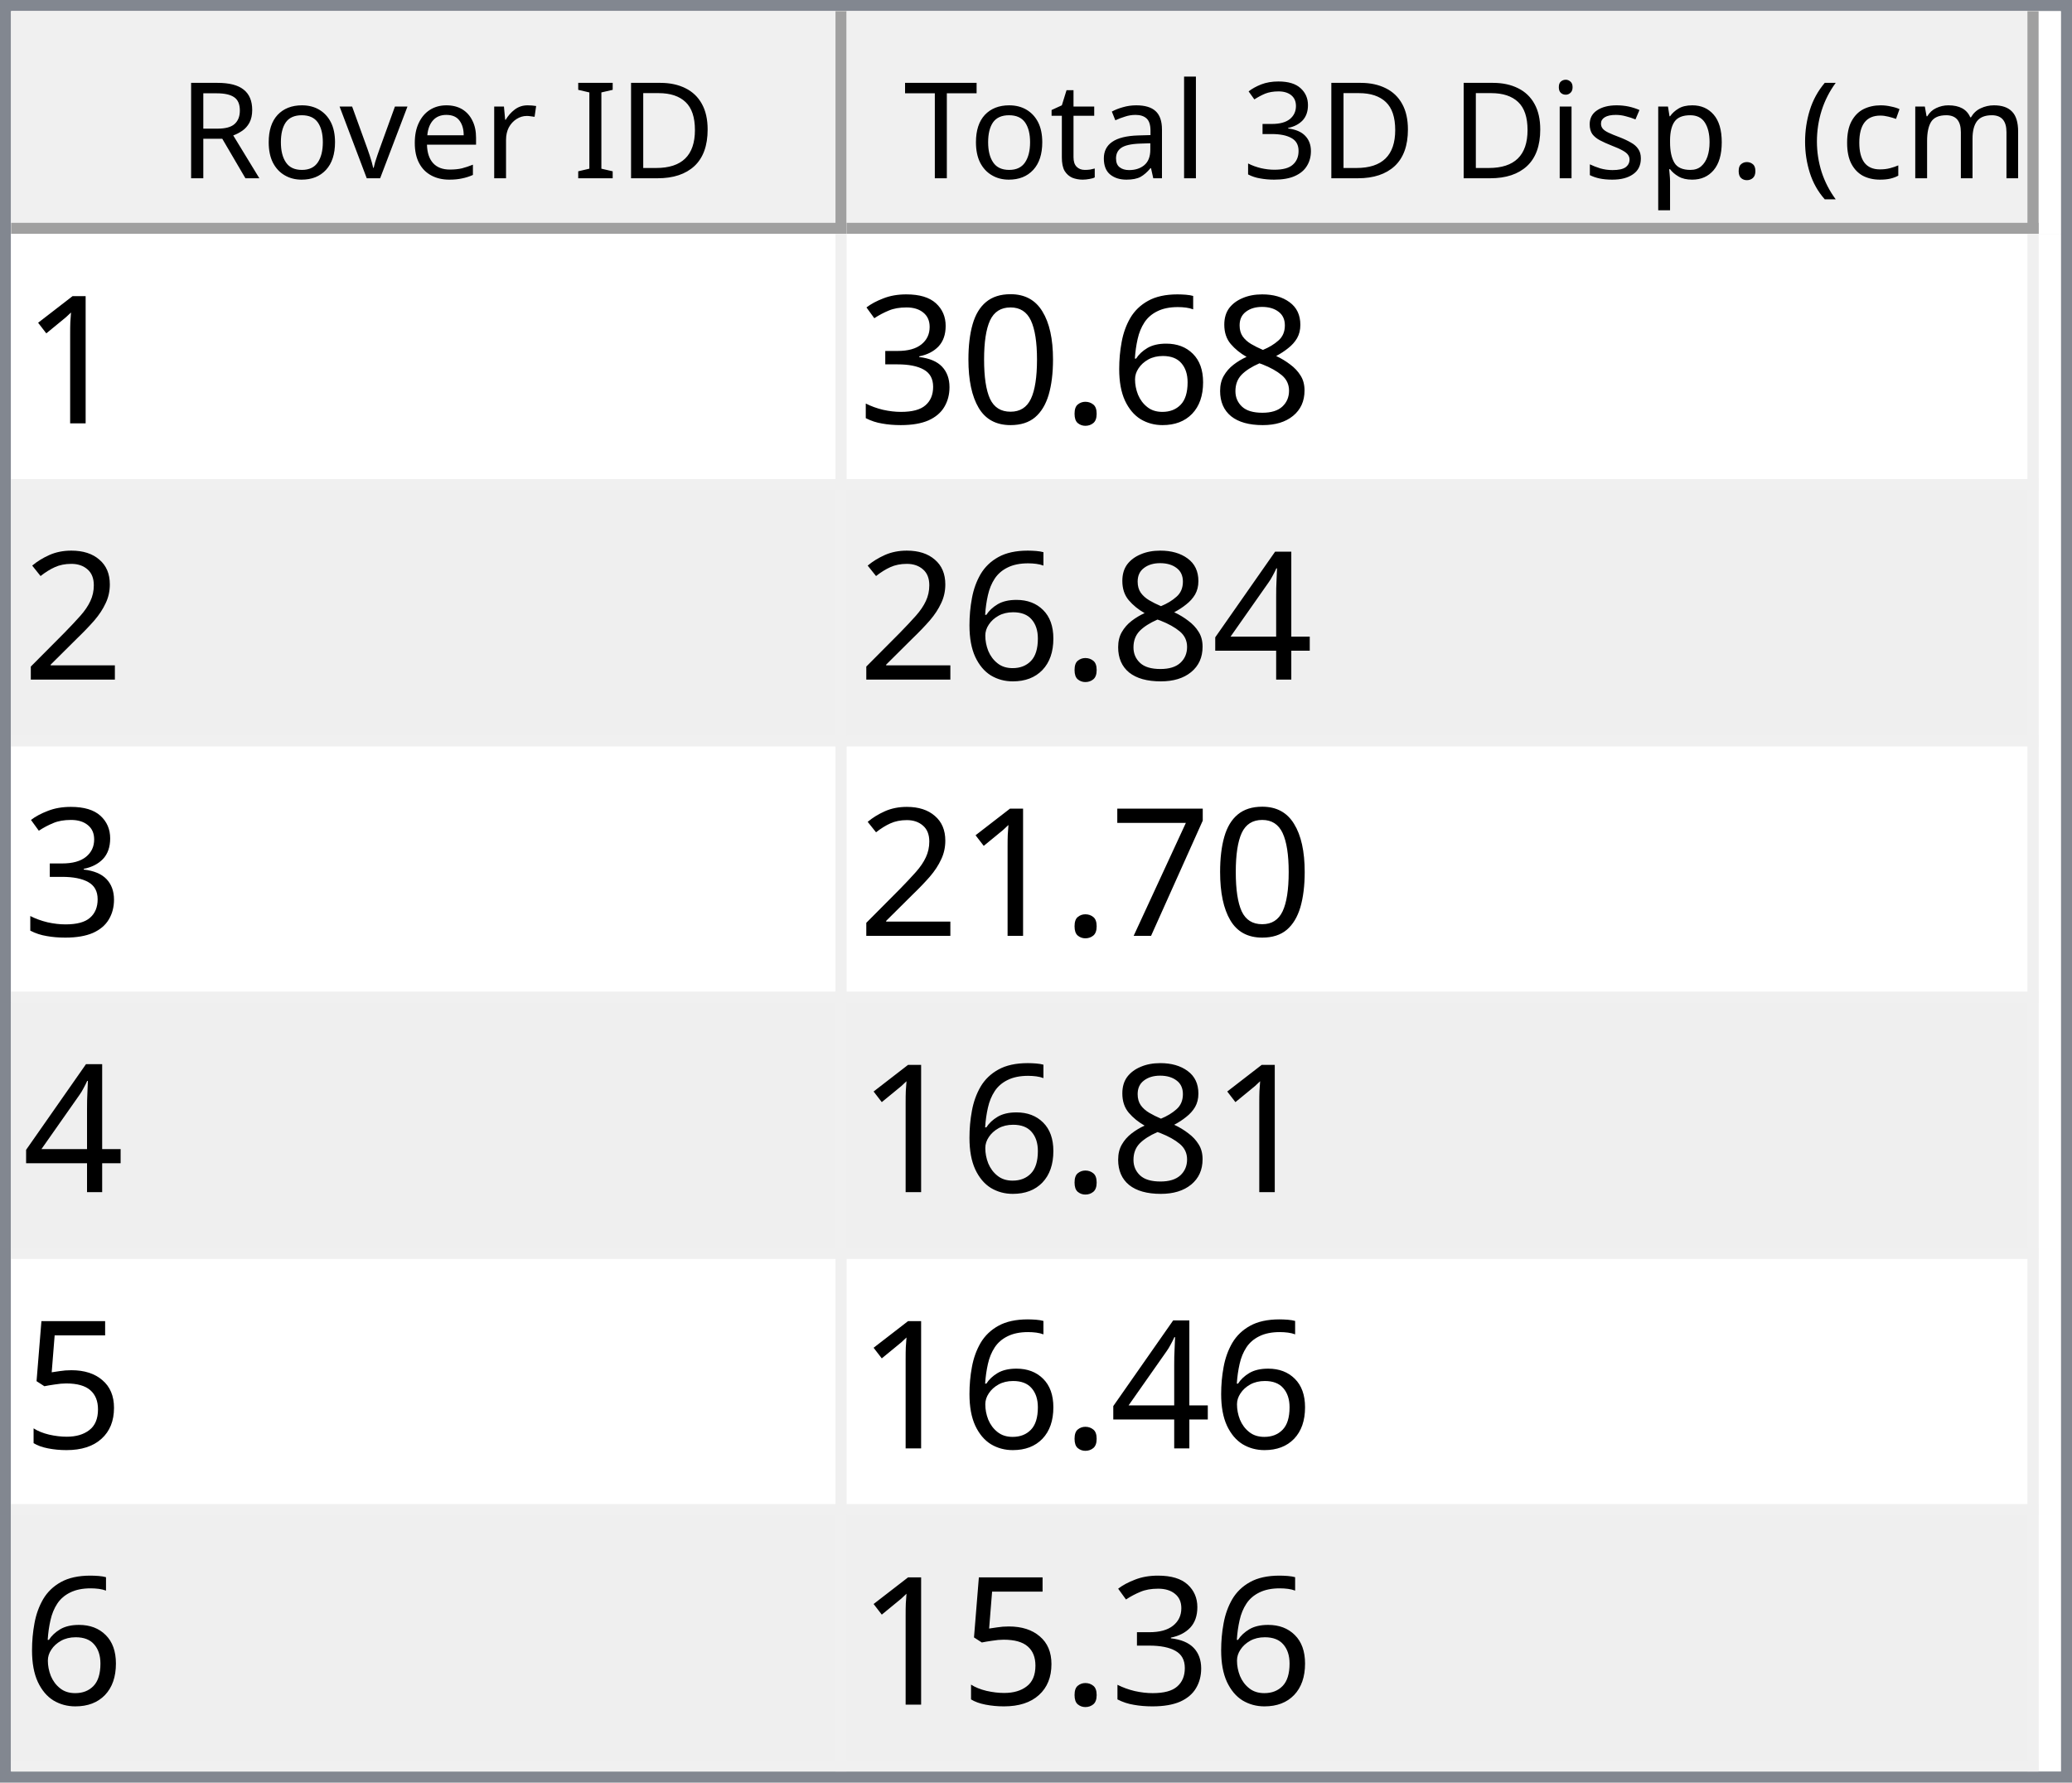
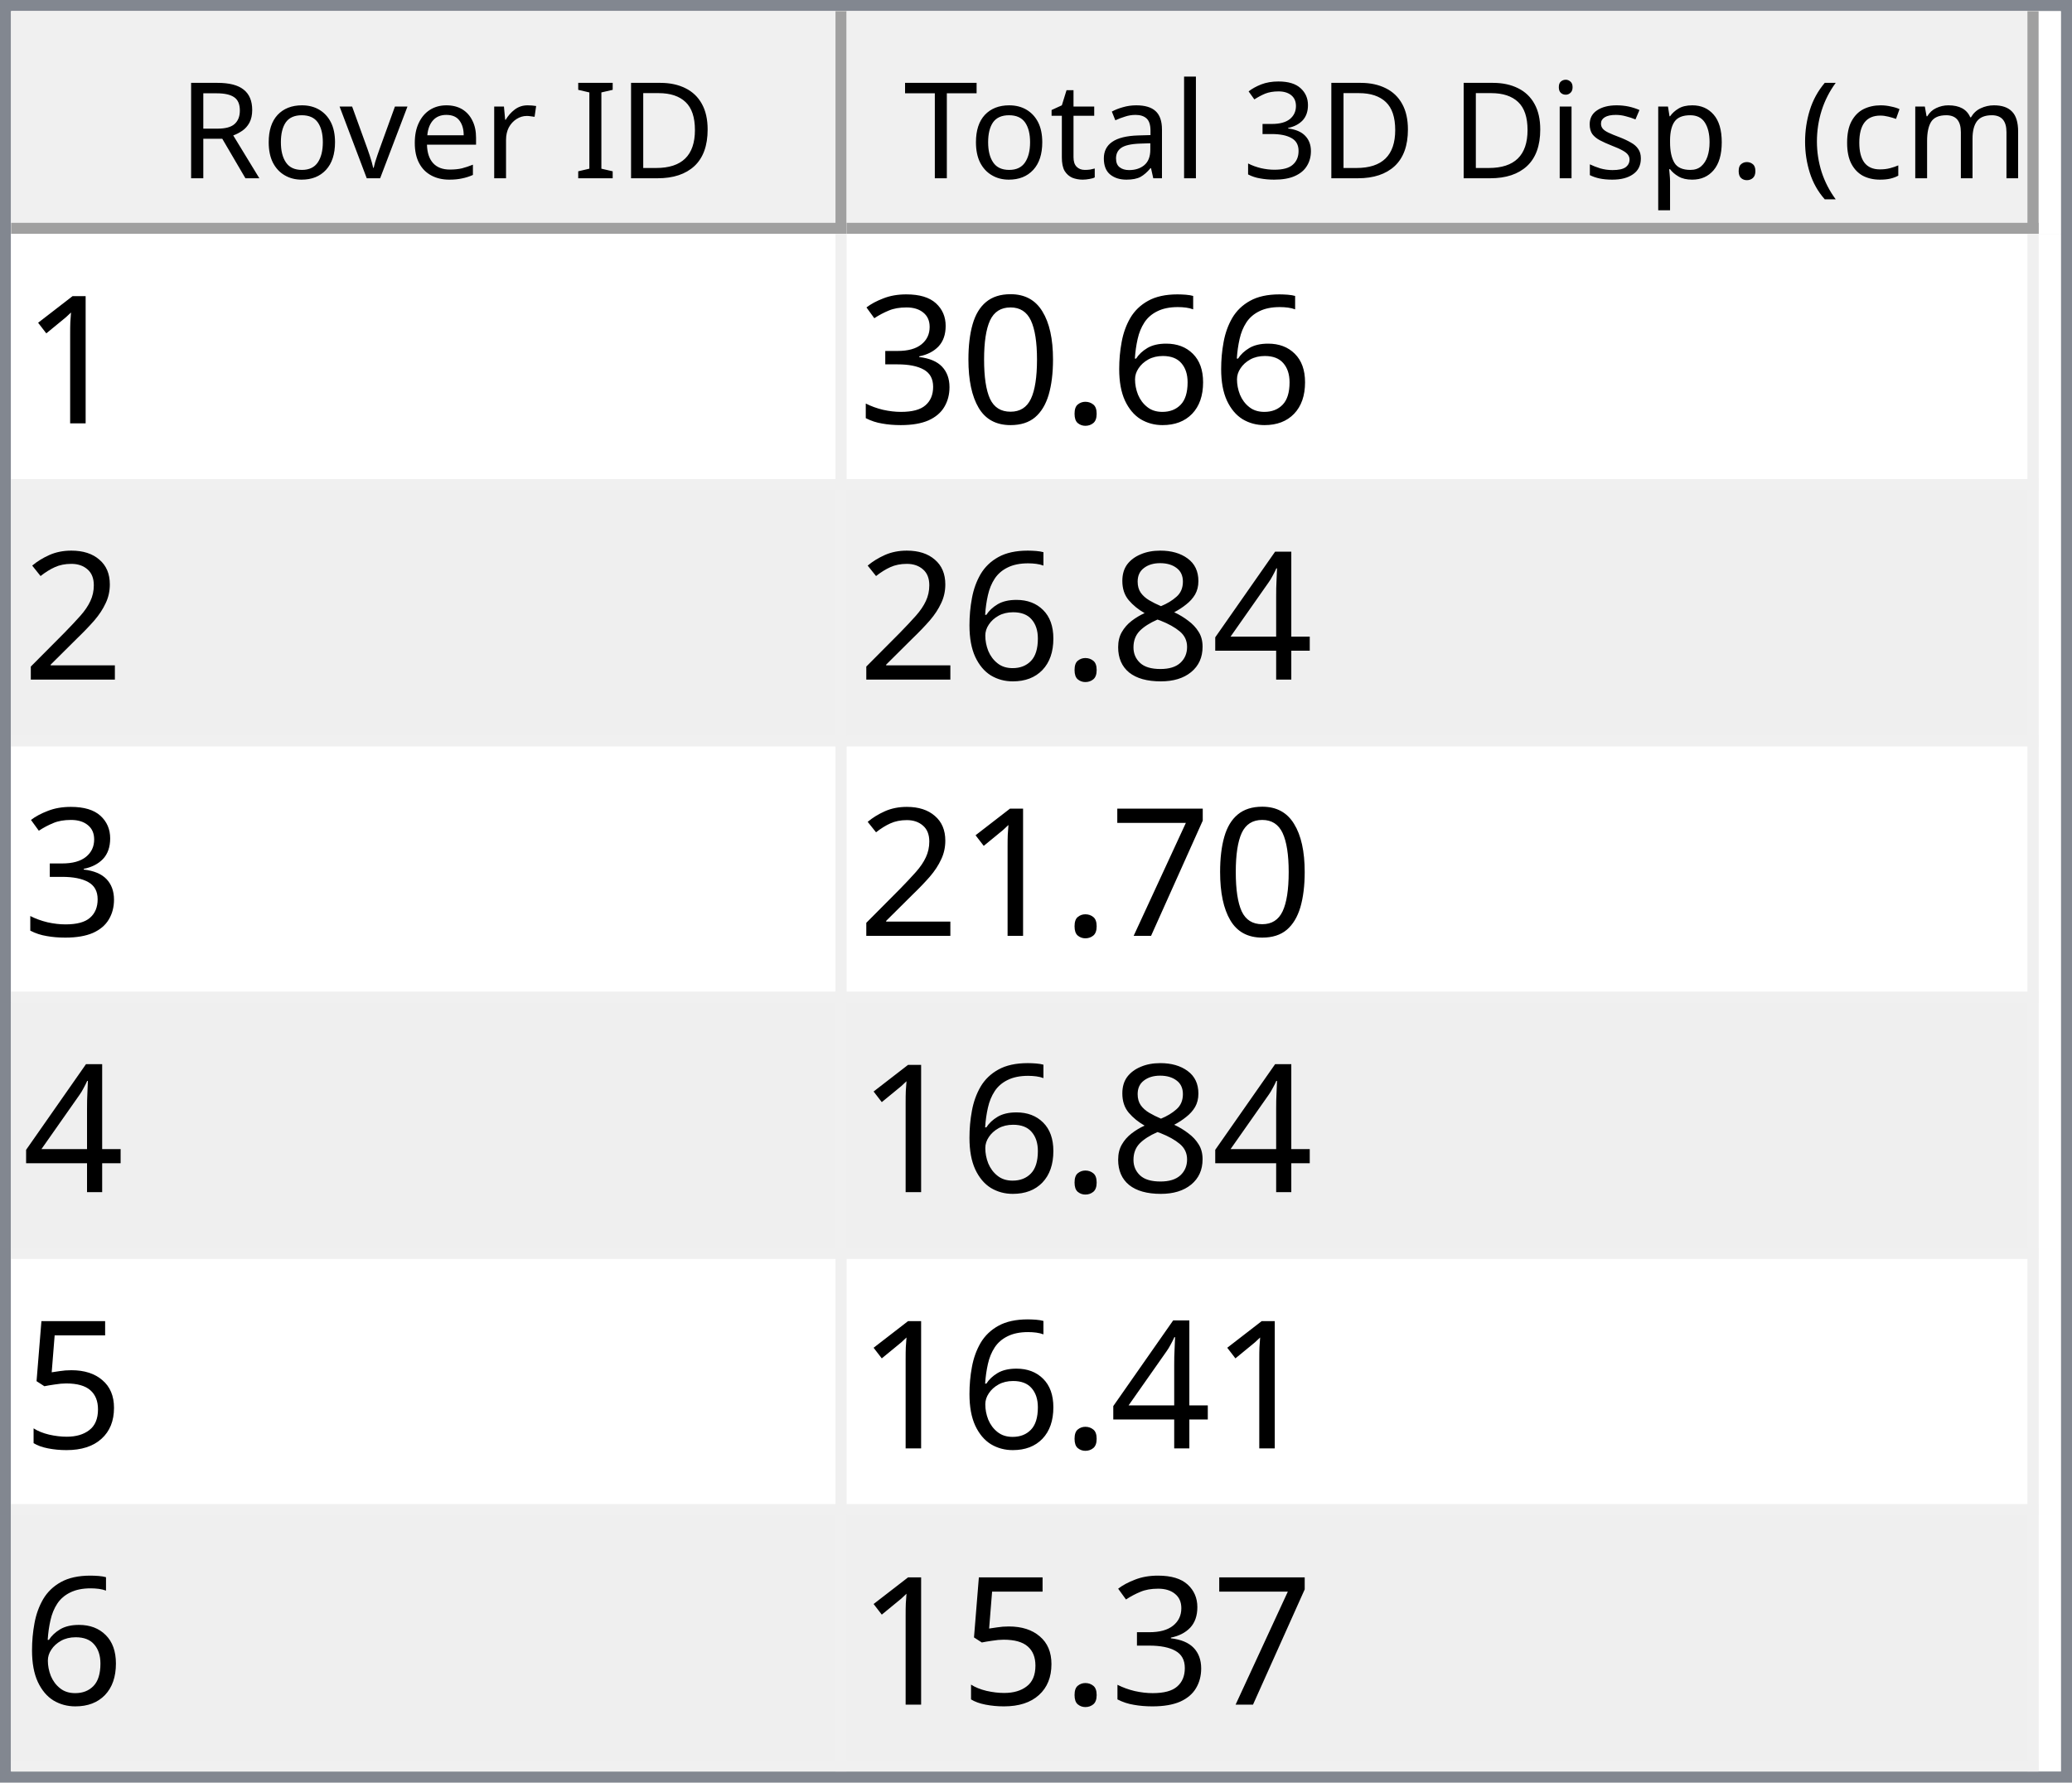
<svg xmlns="http://www.w3.org/2000/svg" style="fill-opacity:1; color-rendering:auto; color-interpolation:auto; text-rendering:auto; stroke:black; stroke-linecap:square; stroke-miterlimit:10; shape-rendering:auto; stroke-opacity:1; fill:black; stroke-dasharray:none; font-weight:normal; stroke-width:1; font-family:'Dialog'; font-style:normal; stroke-linejoin:miter; font-size:12px; stroke-dashoffset:0; image-rendering:auto;" width="186" height="160">
  <defs id="genericDefs" />
  <g>
    <defs id="defs1">
      <clipPath clipPathUnits="userSpaceOnUse" id="clipPath1">
        <path d="M0 0 L186 0 L186 160 L0 160 L0 0 Z" />
      </clipPath>
      <clipPath clipPathUnits="userSpaceOnUse" id="clipPath2">
        <path d="M0 0 L0 160 L186 160 L186 0 Z" />
      </clipPath>
      <clipPath clipPathUnits="userSpaceOnUse" id="clipPath3">
        <path d="M0 0 L0 20 L184 20 L184 0 Z" />
      </clipPath>
      <clipPath clipPathUnits="userSpaceOnUse" id="clipPath4">
        <path d="M0 0 L0 20 L75 20 L75 0 Z" />
      </clipPath>
      <clipPath clipPathUnits="userSpaceOnUse" id="clipPath5">
        <path d="M1 1 L1 19 L74 19 L74 1 Z" />
      </clipPath>
      <clipPath clipPathUnits="userSpaceOnUse" id="clipPath6">
        <path d="M0 0 L0 18 L73 18 L73 0 Z" />
      </clipPath>
      <clipPath clipPathUnits="userSpaceOnUse" id="clipPath7">
        <path d="M-0.5 -0.5 L-0.5 19.5 L74.5 19.5 L74.5 -0.5 Z" />
      </clipPath>
      <clipPath clipPathUnits="userSpaceOnUse" id="clipPath8">
        <path d="M0 0 L0 20 L107 20 L107 0 Z" />
      </clipPath>
      <clipPath clipPathUnits="userSpaceOnUse" id="clipPath9">
        <path d="M1 1 L1 19 L106 19 L106 1 Z" />
      </clipPath>
      <clipPath clipPathUnits="userSpaceOnUse" id="clipPath10">
        <path d="M0 0 L0 18 L105 18 L105 0 Z" />
      </clipPath>
      <clipPath clipPathUnits="userSpaceOnUse" id="clipPath11">
        <path d="M-0.5 -0.5 L-0.5 19.5 L106.5 19.5 L106.5 -0.5 Z" />
      </clipPath>
      <clipPath clipPathUnits="userSpaceOnUse" id="clipPath12">
        <path d="M0 0 L0 138 L184 138 L184 0 Z" />
      </clipPath>
      <clipPath clipPathUnits="userSpaceOnUse" id="clipPath13">
        <path d="M0 0 L0 138 L182 138 L182 0 Z" />
      </clipPath>
      <clipPath clipPathUnits="userSpaceOnUse" id="clipPath14">
        <path d="M-0.5 -0.5 L-0.5 137.5 L181.5 137.5 L181.5 -0.5 Z" />
      </clipPath>
      <clipPath clipPathUnits="userSpaceOnUse" id="clipPath15">
        <path d="M0 0 L0 22 L74 22 L74 0 Z" />
      </clipPath>
      <clipPath clipPathUnits="userSpaceOnUse" id="clipPath16">
        <path d="M0 0 L0 22 L106 22 L106 0 Z" />
      </clipPath>
      <font horiz-adv-x="64.551" id="font1">
        <font-face ascent="107.91" descent="25.098" units-per-em="100" style="font-style:normal; font-family:Segoe UI; font-weight:normal;" />
        <missing-glyph horiz-adv-x="64.551" d="M8.109 0 L8.109 68.266 L56.453 68.266 L56.453 0 L8.109 0 ZM15.328 7.234 L49.219 7.234 L49.219 61.031 L15.328 61.031 L15.328 7.234 Z" />
        <glyph unicode="D" horiz-adv-x="70.117" d="M9.188 0 L9.188 70.016 L28.516 70.016 Q65.531 70.016 65.531 35.891 Q65.531 19.672 55.25 9.836 Q44.969 0 27.734 0 L9.188 0 ZM17.391 62.594 L17.391 7.422 L27.828 7.422 Q41.609 7.422 49.273 14.797 Q56.938 22.172 56.938 35.688 Q56.938 62.594 28.328 62.594 L17.391 62.594 Z" />
        <glyph unicode="I" horiz-adv-x="26.611" d="M17.391 0 L9.188 0 L9.188 70.016 L17.391 70.016 L17.391 0 Z" />
        <glyph unicode=" " horiz-adv-x="27.393" d="" />
        <glyph unicode="r" horiz-adv-x="34.766" d="M34.188 41.891 Q32.078 43.5 28.125 43.5 Q23 43.5 19.555 38.672 Q16.109 33.844 16.109 25.484 L16.109 0 L8.109 0 L8.109 50 L16.109 50 L16.109 39.703 L16.312 39.703 Q18.016 44.969 21.531 47.922 Q25.047 50.875 29.391 50.875 Q32.516 50.875 34.188 50.203 L34.188 41.891 Z" />
        <glyph unicode="e" horiz-adv-x="52.295" d="M48.297 23 L12.984 23 Q13.188 14.656 17.484 10.109 Q21.781 5.562 29.297 5.562 Q37.75 5.562 44.828 11.141 L44.828 3.609 Q38.234 -1.172 27.391 -1.172 Q16.797 -1.172 10.742 5.641 Q4.688 12.453 4.688 24.812 Q4.688 36.469 11.305 43.82 Q17.922 51.172 27.734 51.172 Q37.547 51.172 42.922 44.828 Q48.297 38.484 48.297 27.203 L48.297 23 ZM40.094 29.781 Q40.047 36.719 36.75 40.578 Q33.453 44.438 27.594 44.438 Q21.922 44.438 17.969 40.383 Q14.016 36.328 13.094 29.781 L40.094 29.781 Z" />
        <glyph unicode="v" horiz-adv-x="47.9" d="M47.406 50 L27.484 0 L19.625 0 L0.688 50 L9.469 50 L22.172 13.672 Q23.578 9.672 23.922 6.688 L24.125 6.688 Q24.609 10.453 25.688 13.484 L38.969 50 L47.406 50 Z" />
        <glyph unicode="o" horiz-adv-x="58.594" d="M29 -1.172 Q17.922 -1.172 11.305 5.836 Q4.688 12.844 4.688 24.422 Q4.688 37.016 11.57 44.094 Q18.453 51.172 30.172 51.172 Q41.359 51.172 47.633 44.289 Q53.906 37.406 53.906 25.203 Q53.906 13.234 47.141 6.031 Q40.375 -1.172 29 -1.172 ZM29.594 44.438 Q21.875 44.438 17.383 39.188 Q12.891 33.938 12.891 24.703 Q12.891 15.828 17.43 10.695 Q21.969 5.562 29.594 5.562 Q37.359 5.562 41.531 10.594 Q45.703 15.625 45.703 24.906 Q45.703 34.281 41.531 39.359 Q37.359 44.438 29.594 44.438 Z" />
        <glyph unicode="R" horiz-adv-x="59.814" d="M59.375 0 L49.609 0 L37.891 19.625 Q36.281 22.359 34.766 24.289 Q33.25 26.219 31.664 27.438 Q30.078 28.656 28.25 29.219 Q26.422 29.781 24.125 29.781 L17.391 29.781 L17.391 0 L9.188 0 L9.188 70.016 L30.078 70.016 Q34.672 70.016 38.555 68.867 Q42.438 67.719 45.289 65.375 Q48.141 63.031 49.758 59.547 Q51.375 56.062 51.375 51.375 Q51.375 47.703 50.273 44.656 Q49.172 41.609 47.148 39.211 Q45.125 36.812 42.266 35.133 Q39.406 33.453 35.844 32.516 L35.844 32.328 Q37.594 31.547 38.891 30.547 Q40.188 29.547 41.359 28.18 Q42.531 26.812 43.68 25.078 Q44.828 23.344 46.234 21.047 L59.375 0 ZM17.391 62.594 L17.391 37.203 L28.516 37.203 Q31.594 37.203 34.203 38.133 Q36.812 39.062 38.719 40.797 Q40.625 42.531 41.703 45.047 Q42.781 47.562 42.781 50.688 Q42.781 56.297 39.141 59.445 Q35.5 62.594 28.609 62.594 L17.391 62.594 Z" />
        <glyph unicode=")" horiz-adv-x="30.176" d="M8.297 -15.922 L1.172 -15.922 Q16.406 2.344 16.406 26.812 Q16.406 51.469 1.078 70.016 L8.297 70.016 Q23.531 52.156 23.531 26.703 Q23.531 1.375 8.297 -15.922 Z" />
        <glyph unicode="m" horiz-adv-x="86.133" d="M79.109 0 L71.094 0 L71.094 28.719 Q71.094 37.016 68.531 40.727 Q65.969 44.438 59.906 44.438 Q54.781 44.438 51.195 39.75 Q47.609 35.062 47.609 28.516 L47.609 0 L39.594 0 L39.594 29.688 Q39.594 44.438 28.219 44.438 Q22.953 44.438 19.531 40.016 Q16.109 35.594 16.109 28.516 L16.109 0 L8.109 0 L8.109 50 L16.109 50 L16.109 42.094 L16.312 42.094 Q21.625 51.172 31.844 51.172 Q36.969 51.172 40.773 48.312 Q44.578 45.453 46 40.828 Q51.562 51.172 62.594 51.172 Q79.109 51.172 79.109 30.812 L79.109 0 Z" />
        <glyph unicode="c" horiz-adv-x="46.191" d="M42.188 2.297 Q36.422 -1.172 28.516 -1.172 Q17.828 -1.172 11.258 5.789 Q4.688 12.75 4.688 23.828 Q4.688 36.188 11.766 43.68 Q18.844 51.172 30.672 51.172 Q37.25 51.172 42.281 48.734 L42.281 40.531 Q36.719 44.438 30.375 44.438 Q22.703 44.438 17.797 38.945 Q12.891 33.453 12.891 24.516 Q12.891 15.719 17.508 10.641 Q22.125 5.562 29.891 5.562 Q36.422 5.562 42.188 9.906 L42.188 2.297 Z" />
        <glyph unicode="(" horiz-adv-x="30.176" d="M29.109 -15.922 L21.969 -15.922 Q6.844 1.375 6.844 26.703 Q6.844 52.156 21.969 70.016 L29.203 70.016 Q13.875 51.469 13.875 26.812 Q13.875 2.344 29.109 -15.922 Z" />
        <glyph unicode="." horiz-adv-x="21.68" d="M10.891 -1.078 Q8.641 -1.078 7.055 0.539 Q5.469 2.156 5.469 4.391 Q5.469 6.641 7.055 8.273 Q8.641 9.906 10.891 9.906 Q13.188 9.906 14.797 8.273 Q16.406 6.641 16.406 4.391 Q16.406 2.156 14.797 0.539 Q13.188 -1.078 10.891 -1.078 Z" />
        <glyph unicode="p" horiz-adv-x="58.789" d="M16.312 7.234 L16.109 7.234 L16.109 -23 L8.109 -23 L8.109 50 L16.109 50 L16.109 41.219 L16.312 41.219 Q22.219 51.172 33.594 51.172 Q43.266 51.172 48.688 44.461 Q54.109 37.75 54.109 26.469 Q54.109 13.922 48 6.375 Q41.891 -1.172 31.297 -1.172 Q21.578 -1.172 16.312 7.234 ZM16.109 27.391 L16.109 20.406 Q16.109 14.203 20.141 9.883 Q24.172 5.562 30.375 5.562 Q37.641 5.562 41.773 11.133 Q45.906 16.703 45.906 26.609 Q45.906 34.969 42.047 39.703 Q38.188 44.438 31.594 44.438 Q24.609 44.438 20.359 39.578 Q16.109 34.719 16.109 27.391 Z" />
        <glyph unicode="s" horiz-adv-x="42.432" d="M5.078 1.812 L5.078 10.406 Q11.625 5.562 19.484 5.562 Q30.031 5.562 30.031 12.594 Q30.031 14.594 29.125 15.992 Q28.219 17.391 26.68 18.461 Q25.141 19.531 23.07 20.383 Q21 21.234 18.609 22.172 Q15.281 23.484 12.766 24.828 Q10.25 26.172 8.57 27.859 Q6.891 29.547 6.031 31.695 Q5.172 33.844 5.172 36.719 Q5.172 40.234 6.789 42.945 Q8.406 45.656 11.086 47.484 Q13.766 49.312 17.211 50.242 Q20.656 51.172 24.312 51.172 Q30.812 51.172 35.938 48.922 L35.938 40.828 Q30.422 44.438 23.25 44.438 Q21 44.438 19.195 43.922 Q17.391 43.406 16.094 42.477 Q14.797 41.547 14.086 40.258 Q13.375 38.969 13.375 37.406 Q13.375 35.453 14.086 34.133 Q14.797 32.812 16.164 31.789 Q17.531 30.766 19.484 29.938 Q21.438 29.109 23.922 28.125 Q27.25 26.859 29.883 25.516 Q32.516 24.172 34.375 22.484 Q36.234 20.797 37.234 18.602 Q38.234 16.406 38.234 13.375 Q38.234 9.672 36.602 6.938 Q34.969 4.203 32.234 2.398 Q29.5 0.594 25.93 -0.289 Q22.359 -1.172 18.453 -1.172 Q10.75 -1.172 5.078 1.812 Z" />
        <glyph unicode="i" horiz-adv-x="24.219" d="M12.203 62.703 Q10.062 62.703 8.547 64.164 Q7.031 65.625 7.031 67.875 Q7.031 70.125 8.547 71.609 Q10.062 73.094 12.203 73.094 Q14.406 73.094 15.945 71.609 Q17.484 70.125 17.484 67.875 Q17.484 65.719 15.945 64.211 Q14.406 62.703 12.203 62.703 ZM16.109 0 L8.109 0 L8.109 50 L16.109 50 L16.109 0 Z" />
        <glyph unicode="3" horiz-adv-x="53.906" d="M46.531 19.828 Q46.531 15.094 44.75 11.211 Q42.969 7.328 39.719 4.57 Q36.469 1.812 31.93 0.297 Q27.391 -1.219 21.922 -1.219 Q11.922 -1.219 6 2.594 L6 11.188 Q13.094 5.609 22.219 5.609 Q25.875 5.609 28.828 6.539 Q31.781 7.469 33.906 9.227 Q36.031 10.984 37.18 13.477 Q38.328 15.969 38.328 19.094 Q38.328 32.812 18.797 32.812 L12.984 32.812 L12.984 39.594 L18.5 39.594 Q35.797 39.594 35.797 52.484 Q35.797 64.406 22.609 64.406 Q15.188 64.406 8.688 59.422 L8.688 67.188 Q15.375 71.188 24.609 71.188 Q29 71.188 32.57 69.969 Q36.141 68.75 38.68 66.555 Q41.219 64.359 42.609 61.281 Q44 58.203 44 54.5 Q44 40.672 30.031 36.719 L30.031 36.531 Q33.594 36.141 36.625 34.797 Q39.656 33.453 41.852 31.305 Q44.047 29.156 45.289 26.25 Q46.531 23.344 46.531 19.828 Z" />
        <glyph unicode="l" horiz-adv-x="24.219" d="M16.109 0 L8.109 0 L8.109 74.031 L16.109 74.031 L16.109 0 Z" />
        <glyph unicode="a" horiz-adv-x="50.879" d="M43.891 0 L35.891 0 L35.891 7.812 L35.688 7.812 Q30.469 -1.172 20.312 -1.172 Q12.844 -1.172 8.617 2.781 Q4.391 6.734 4.391 13.281 Q4.391 27.297 20.906 29.594 L35.891 31.688 Q35.891 44.438 25.594 44.438 Q16.547 44.438 9.281 38.281 L9.281 46.484 Q16.656 51.172 26.266 51.172 Q43.891 51.172 43.891 32.516 L43.891 0 ZM35.891 25.297 L23.828 23.641 Q18.266 22.859 15.43 20.875 Q12.594 18.891 12.594 13.875 Q12.594 10.203 15.211 7.883 Q17.828 5.562 22.172 5.562 Q28.125 5.562 32.008 9.742 Q35.891 13.922 35.891 20.312 L35.891 25.297 Z" />
        <glyph unicode="t" horiz-adv-x="33.887" d="M31.297 0.484 Q28.469 -1.078 23.828 -1.078 Q10.688 -1.078 10.688 13.578 L10.688 43.172 L2.094 43.172 L2.094 50 L10.688 50 L10.688 62.203 L18.703 64.797 L18.703 50 L31.297 50 L31.297 43.172 L18.703 43.172 L18.703 14.984 Q18.703 9.969 20.414 7.82 Q22.125 5.672 26.078 5.672 Q29.109 5.672 31.297 7.328 L31.297 0.484 Z" />
        <glyph unicode="T" horiz-adv-x="52.393" d="M50.594 62.594 L30.375 62.594 L30.375 0 L22.172 0 L22.172 62.594 L2 62.594 L2 70.016 L50.594 70.016 L50.594 62.594 Z" />
      </font>
      <font horiz-adv-x="75.0" id="font2">
        <font-face ascent="100.537" descent="21.973" units-per-em="100" style="font-style:normal; font-family:sans-serif; font-weight:normal;" />
        <missing-glyph horiz-adv-x="75.0" d="M12.5 0 L12.5 62.5 L62.5 62.5 L62.5 0 L12.5 0 ZM14.062 1.562 L60.938 1.562 L60.938 60.938 L14.062 60.938 L14.062 1.562 Z" />
        <glyph unicode="1" horiz-adv-x="55.615" d="M37.25 0 L28.469 0 L28.469 56 Q25.297 52.984 20.141 49.953 Q14.984 46.922 10.891 45.406 L10.891 53.906 Q18.266 57.375 23.781 62.305 Q29.297 67.234 31.594 71.875 L37.25 71.875 L37.25 0 Z" />
-         <glyph unicode="8" horiz-adv-x="55.615" d="M17.672 38.812 Q12.203 40.828 9.57 44.539 Q6.938 48.25 6.938 53.422 Q6.938 61.234 12.555 66.555 Q18.172 71.875 27.484 71.875 Q36.859 71.875 42.578 66.43 Q48.297 60.984 48.297 53.172 Q48.297 48.188 45.68 44.508 Q43.062 40.828 37.75 38.812 Q44.344 36.672 47.781 31.883 Q51.219 27.094 51.219 20.453 Q51.219 11.281 44.727 5.031 Q38.234 -1.219 27.641 -1.219 Q17.047 -1.219 10.547 5.055 Q4.047 11.328 4.047 20.703 Q4.047 27.688 7.594 32.398 Q11.141 37.109 17.672 38.812 ZM15.922 53.719 Q15.922 48.641 19.195 45.414 Q22.469 42.188 27.688 42.188 Q32.766 42.188 36.016 45.383 Q39.266 48.578 39.266 53.219 Q39.266 58.062 35.914 61.359 Q32.562 64.656 27.594 64.656 Q22.562 64.656 19.242 61.43 Q15.922 58.203 15.922 53.719 ZM13.094 20.656 Q13.094 16.891 14.875 13.375 Q16.656 9.859 20.172 7.93 Q23.688 6 27.734 6 Q34.031 6 38.133 10.055 Q42.234 14.109 42.234 20.359 Q42.234 26.703 38.016 30.859 Q33.797 35.016 27.438 35.016 Q21.234 35.016 17.164 30.914 Q13.094 26.812 13.094 20.656 Z" />
        <glyph unicode="6" horiz-adv-x="55.615" d="M49.75 54.047 L41.016 53.375 Q39.844 58.547 37.703 60.891 Q34.125 64.656 28.906 64.656 Q24.703 64.656 21.531 62.312 Q17.391 59.281 14.992 53.469 Q12.594 47.656 12.5 36.922 Q15.672 41.75 20.266 44.094 Q24.859 46.438 29.891 46.438 Q38.672 46.438 44.852 39.969 Q51.031 33.5 51.031 23.25 Q51.031 16.5 48.125 10.719 Q45.219 4.938 40.141 1.859 Q35.062 -1.219 28.609 -1.219 Q17.625 -1.219 10.695 6.859 Q3.766 14.938 3.766 33.5 Q3.766 54.25 11.422 63.672 Q18.109 71.875 29.438 71.875 Q37.891 71.875 43.289 67.141 Q48.688 62.406 49.75 54.047 ZM13.875 23.188 Q13.875 18.656 15.797 14.508 Q17.719 10.359 21.188 8.18 Q24.656 6 28.469 6 Q34.031 6 38.039 10.492 Q42.047 14.984 42.047 22.703 Q42.047 30.125 38.086 34.398 Q34.125 38.672 28.125 38.672 Q22.172 38.672 18.023 34.398 Q13.875 30.125 13.875 23.188 Z" />
        <glyph unicode="." horiz-adv-x="27.783" d="M9.078 0 L9.078 10.016 L19.094 10.016 L19.094 0 L9.078 0 Z" />
        <glyph unicode="0" horiz-adv-x="55.615" d="M4.156 35.297 Q4.156 48 6.766 55.742 Q9.375 63.484 14.523 67.68 Q19.672 71.875 27.484 71.875 Q33.25 71.875 37.594 69.555 Q41.938 67.234 44.773 62.867 Q47.609 58.5 49.219 52.227 Q50.828 45.953 50.828 35.297 Q50.828 22.703 48.242 14.969 Q45.656 7.234 40.508 3.008 Q35.359 -1.219 27.484 -1.219 Q17.141 -1.219 11.234 6.203 Q4.156 15.141 4.156 35.297 ZM13.188 35.297 Q13.188 17.672 17.312 11.836 Q21.438 6 27.484 6 Q33.547 6 37.672 11.859 Q41.797 17.719 41.797 35.297 Q41.797 52.984 37.672 58.789 Q33.547 64.594 27.391 64.594 Q21.344 64.594 17.719 59.469 Q13.188 52.938 13.188 35.297 Z" />
        <glyph unicode="3" horiz-adv-x="55.615" d="M4.203 18.891 L12.984 20.062 Q14.5 12.594 18.141 9.297 Q21.781 6 27 6 Q33.203 6 37.477 10.297 Q41.75 14.594 41.75 20.953 Q41.75 27 37.797 30.93 Q33.844 34.859 27.734 34.859 Q25.25 34.859 21.531 33.891 L22.516 41.609 Q23.391 41.5 23.922 41.5 Q29.547 41.5 34.039 44.43 Q38.531 47.359 38.531 53.469 Q38.531 58.297 35.258 61.477 Q31.984 64.656 26.812 64.656 Q21.688 64.656 18.266 61.43 Q14.844 58.203 13.875 51.766 L5.078 53.328 Q6.688 62.156 12.398 67.016 Q18.109 71.875 26.609 71.875 Q32.469 71.875 37.398 69.359 Q42.328 66.844 44.945 62.5 Q47.562 58.156 47.562 53.266 Q47.562 48.641 45.07 44.828 Q42.578 41.016 37.703 38.766 Q44.047 37.312 47.562 32.695 Q51.078 28.078 51.078 21.141 Q51.078 11.766 44.242 5.25 Q37.406 -1.266 26.953 -1.266 Q17.531 -1.266 11.305 4.352 Q5.078 9.969 4.203 18.891 Z" />
        <glyph unicode="2" horiz-adv-x="55.615" d="M50.344 8.453 L50.344 0 L3.031 0 Q2.938 3.172 4.047 6.109 Q5.859 10.938 9.836 15.625 Q13.812 20.312 21.344 26.469 Q33.016 36.031 37.117 41.625 Q41.219 47.219 41.219 52.203 Q41.219 57.422 37.477 61.008 Q33.734 64.594 27.734 64.594 Q21.391 64.594 17.578 60.789 Q13.766 56.984 13.719 50.25 L4.688 51.172 Q5.609 61.281 11.664 66.578 Q17.719 71.875 27.938 71.875 Q38.234 71.875 44.242 66.164 Q50.25 60.453 50.25 52 Q50.25 47.703 48.492 43.555 Q46.734 39.406 42.656 34.812 Q38.578 30.219 29.109 22.219 Q21.188 15.578 18.945 13.211 Q16.703 10.844 15.234 8.453 L50.344 8.453 Z" />
        <glyph unicode="4" horiz-adv-x="55.615" d="M32.328 0 L32.328 17.141 L1.266 17.141 L1.266 25.203 L33.938 71.578 L41.109 71.578 L41.109 25.203 L50.781 25.203 L50.781 17.141 L41.109 17.141 L41.109 0 L32.328 0 ZM32.328 25.203 L32.328 57.469 L9.906 25.203 L32.328 25.203 Z" />
+         <glyph unicode="8" horiz-adv-x="55.615" d="M17.672 38.812 Q12.203 40.828 9.57 44.539 Q6.938 48.25 6.938 53.422 Q6.938 61.234 12.555 66.555 Q18.172 71.875 27.484 71.875 Q36.859 71.875 42.578 66.43 Q48.297 60.984 48.297 53.172 Q48.297 48.188 45.68 44.508 Q43.062 40.828 37.75 38.812 Q44.344 36.672 47.781 31.883 Q51.219 27.094 51.219 20.453 Q51.219 11.281 44.727 5.031 Q38.234 -1.219 27.641 -1.219 Q17.047 -1.219 10.547 5.055 Q4.047 11.328 4.047 20.703 Q4.047 27.688 7.594 32.398 Q11.141 37.109 17.672 38.812 ZM15.922 53.719 Q15.922 48.641 19.195 45.414 Q22.469 42.188 27.688 42.188 Q32.766 42.188 36.016 45.383 Q39.266 48.578 39.266 53.219 Q39.266 58.062 35.914 61.359 Q32.562 64.656 27.594 64.656 Q22.562 64.656 19.242 61.43 Q15.922 58.203 15.922 53.719 ZM13.094 20.656 Q13.094 16.891 14.875 13.375 Q16.656 9.859 20.172 7.93 Q23.688 6 27.734 6 Q34.031 6 38.133 10.055 Q42.234 14.109 42.234 20.359 Q42.234 26.703 38.016 30.859 Q33.797 35.016 27.438 35.016 Q21.234 35.016 17.164 30.914 Q13.094 26.812 13.094 20.656 Z" />
        <glyph unicode="7" horiz-adv-x="55.615" d="M4.734 62.203 L4.734 70.656 L51.078 70.656 L51.078 63.812 Q44.234 56.547 37.523 44.484 Q30.812 32.422 27.156 19.672 Q24.516 10.688 23.781 0 L14.75 0 Q14.891 8.453 18.062 20.414 Q21.234 32.375 27.172 43.484 Q33.109 54.594 39.797 62.203 L4.734 62.203 Z" />
        <glyph unicode="5" horiz-adv-x="55.615" d="M4.156 18.75 L13.375 19.531 Q14.406 12.797 18.141 9.398 Q21.875 6 27.156 6 Q33.5 6 37.891 10.789 Q42.281 15.578 42.281 23.484 Q42.281 31 38.062 35.352 Q33.844 39.703 27 39.703 Q22.75 39.703 19.336 37.773 Q15.922 35.844 13.969 32.766 L5.719 33.844 L12.641 70.609 L48.25 70.609 L48.25 62.203 L19.672 62.203 L15.828 42.969 Q22.266 47.469 29.344 47.469 Q38.719 47.469 45.164 40.969 Q51.609 34.469 51.609 24.266 Q51.609 14.547 45.953 7.469 Q39.062 -1.219 27.156 -1.219 Q17.391 -1.219 11.211 4.25 Q5.031 9.719 4.156 18.75 Z" />
      </font>
    </defs>
    <g style="fill:white; stroke:white;">
      <rect x="0" y="0" width="186" style="clip-path:url(#clipPath1); stroke:none;" height="160" />
    </g>
    <g style="fill:white; text-rendering:optimizeSpeed; color-rendering:optimizeSpeed; image-rendering:optimizeSpeed; shape-rendering:crispEdges; stroke:white; color-interpolation:sRGB;">
      <rect x="0" width="186" height="160" y="0" style="stroke:none;" />
      <path style="stroke:none;" d="M0 160 L186 160 L186 0 L0 0 Z" />
    </g>
    <g style="fill:rgb(240,240,240); font-family:'Segoe UI'; stroke:rgb(240,240,240);">
      <rect x="0" y="0" width="186" style="clip-path:url(#clipPath2); stroke:none;" height="160" />
    </g>
    <g style="fill:rgb(130,135,144); font-family:'Segoe UI'; stroke:rgb(130,135,144);">
      <path d="M0 0 L186 0 L186 160 L0 160 L0 0 ZM1 1 L185 1 L185 159 L1 159 L1 1 Z" style="fill-rule:evenodd; clip-path:url(#clipPath2); stroke:none;" />
    </g>
    <g style="fill:white; font-family:'Segoe UI'; stroke:white;" transform="translate(1,1)">
      <rect x="0" y="0" width="184" style="clip-path:url(#clipPath3); stroke:none;" height="20" />
    </g>
    <g style="fill:rgb(240,240,240); font-family:'Segoe UI'; stroke:rgb(240,240,240);" transform="translate(1,1)">
      <rect x="0" y="0" width="75" style="clip-path:url(#clipPath4); stroke:none;" height="20" />
    </g>
    <g style="font-family:'Segoe UI';" transform="translate(2,2)">
      <text x="14" xml:space="preserve" y="14" style="clip-path:url(#clipPath6); stroke:none;">Rover ID</text>
    </g>
    <g style="fill:rgb(160,160,160); font-family:'Segoe UI'; stroke:rgb(160,160,160); stroke-linejoin:bevel;" transform="translate(1.5,1.5)">
      <line x1="74" x2="74" y1="0" style="fill:none; clip-path:url(#clipPath7);" y2="19" />
    </g>
    <g style="fill:rgb(160,160,160); font-family:'Segoe UI'; stroke:rgb(160,160,160); stroke-linejoin:bevel;" transform="matrix(1,0,0,1,1,1) translate(0.5,0.5)">
      <line x1="0" x2="74" y1="19" style="fill:none; clip-path:url(#clipPath7);" y2="19" />
    </g>
    <g style="fill:rgb(240,240,240); font-family:'Segoe UI'; stroke:rgb(240,240,240);" transform="translate(76,1)">
      <rect x="0" y="0" width="107" style="clip-path:url(#clipPath8); stroke:none;" height="20" />
    </g>
    <g style="font-family:'Segoe UI';" transform="translate(77,2)">
      <text x="1" xml:space="preserve" y="14" style="clip-path:url(#clipPath10); stroke:none;"> Total 3D Disp. (cm)</text>
    </g>
    <g style="fill:rgb(160,160,160); font-family:'Segoe UI'; stroke:rgb(160,160,160); stroke-linejoin:bevel;" transform="translate(76.5,1.5)">
      <line x1="106" x2="106" y1="0" style="fill:none; clip-path:url(#clipPath11);" y2="19" />
    </g>
    <g style="fill:rgb(160,160,160); font-family:'Segoe UI'; stroke:rgb(160,160,160); stroke-linejoin:bevel;" transform="matrix(1,0,0,1,76,1) translate(0.5,0.5)">
      <line x1="0" x2="106" y1="19" style="fill:none; clip-path:url(#clipPath11);" y2="19" />
    </g>
    <g style="fill:white; font-family:'Segoe UI'; stroke:white;" transform="translate(1,21)">
      <rect x="0" y="0" width="184" style="clip-path:url(#clipPath12); stroke:none;" height="138" />
    </g>
    <g style="fill:rgb(240,240,240); font-size:16px; font-family:sans-serif; stroke:rgb(240,240,240);" transform="translate(1,21)">
      <rect x="0" y="0" width="182" style="clip-path:url(#clipPath13); stroke:none;" height="138" />
      <line transform="translate(0.5,0.5)" x1="0" x2="181" y1="22" style="clip-path:url(#clipPath14); fill:none; stroke-linejoin:bevel;" y2="22" />
    </g>
    <g transform="matrix(1,0,0,1,1,21) translate(0.5,0.5)" style="fill:rgb(240,240,240); font-size:16px; font-family:sans-serif; stroke:rgb(240,240,240); stroke-linejoin:bevel;">
      <line x1="0" x2="181" y1="45" style="fill:none; clip-path:url(#clipPath14);" y2="45" />
    </g>
    <g transform="matrix(1,0,0,1,1,21) translate(0.5,0.5)" style="fill:rgb(240,240,240); font-size:16px; font-family:sans-serif; stroke:rgb(240,240,240); stroke-linejoin:bevel;">
      <line x1="0" x2="181" y1="68" style="fill:none; clip-path:url(#clipPath14);" y2="68" />
    </g>
    <g transform="matrix(1,0,0,1,1,21) translate(0.5,0.5)" style="fill:rgb(240,240,240); font-size:16px; font-family:sans-serif; stroke:rgb(240,240,240); stroke-linejoin:bevel;">
      <line x1="0" x2="181" y1="91" style="fill:none; clip-path:url(#clipPath14);" y2="91" />
    </g>
    <g transform="matrix(1,0,0,1,1,21) translate(0.5,0.5)" style="fill:rgb(240,240,240); font-size:16px; font-family:sans-serif; stroke:rgb(240,240,240); stroke-linejoin:bevel;">
      <line x1="0" x2="181" y1="114" style="fill:none; clip-path:url(#clipPath14);" y2="114" />
    </g>
    <g transform="matrix(1,0,0,1,1,21) translate(0.5,0.5)" style="fill:rgb(240,240,240); font-size:16px; font-family:sans-serif; stroke:rgb(240,240,240); stroke-linejoin:bevel;">
      <line x1="0" x2="181" y1="137" style="fill:none; clip-path:url(#clipPath14);" y2="137" />
    </g>
    <g transform="matrix(1,0,0,1,1,21) translate(0.5,0.5)" style="fill:rgb(240,240,240); font-size:16px; font-family:sans-serif; stroke:rgb(240,240,240); stroke-linejoin:bevel;">
      <line x1="74" x2="74" y1="0" style="fill:none; clip-path:url(#clipPath14);" y2="137" />
    </g>
    <g transform="matrix(1,0,0,1,1,21) translate(0.5,0.5)" style="fill:rgb(240,240,240); font-size:16px; font-family:sans-serif; stroke:rgb(240,240,240); stroke-linejoin:bevel;">
      <line x1="181" x2="181" y1="0" style="fill:none; clip-path:url(#clipPath14);" y2="137" />
    </g>
    <g style="fill:white; font-size:16px; font-family:sans-serif; stroke:white;" transform="matrix(1,0,0,1,1,21)">
      <rect x="0" y="0" width="74" style="clip-path:url(#clipPath15); stroke:none;" height="22" />
      <text x="1" y="17" style="fill:black; clip-path:url(#clipPath15); stroke:none;" xml:space="preserve">1</text>
    </g>
    <g style="fill:white; font-size:16px; font-family:sans-serif; stroke:white;" transform="matrix(1,0,0,1,1,21) translate(75,0)">
      <rect x="0" y="0" width="106" style="clip-path:url(#clipPath16); stroke:none;" height="22" />
-       <text x="1" y="17" style="fill:black; clip-path:url(#clipPath16); stroke:none;" xml:space="preserve">30.68</text>
+       <text x="1" y="17" style="fill:black; clip-path:url(#clipPath16); stroke:none;" xml:space="preserve">30.66</text>
    </g>
    <g style="fill:rgb(239,239,239); font-size:16px; font-family:sans-serif; stroke:rgb(239,239,239);" transform="matrix(1,0,0,1,1,21) translate(0,23)">
      <rect x="0" y="0" width="74" style="clip-path:url(#clipPath15); stroke:none;" height="22" />
      <text x="1" y="17" style="fill:black; clip-path:url(#clipPath15); stroke:none;" xml:space="preserve">2</text>
    </g>
    <g style="fill:rgb(239,239,239); font-size:16px; font-family:sans-serif; stroke:rgb(239,239,239);" transform="matrix(1,0,0,1,1,21) translate(75,23)">
      <rect x="0" y="0" width="106" style="clip-path:url(#clipPath16); stroke:none;" height="22" />
      <text x="1" y="17" style="fill:black; clip-path:url(#clipPath16); stroke:none;" xml:space="preserve">26.84</text>
    </g>
    <g style="fill:white; font-size:16px; font-family:sans-serif; stroke:white;" transform="matrix(1,0,0,1,1,21) translate(0,46)">
      <rect x="0" y="0" width="74" style="clip-path:url(#clipPath15); stroke:none;" height="22" />
      <text x="1" y="17" style="fill:black; clip-path:url(#clipPath15); stroke:none;" xml:space="preserve">3</text>
    </g>
    <g style="fill:white; font-size:16px; font-family:sans-serif; stroke:white;" transform="matrix(1,0,0,1,1,21) translate(75,46)">
      <rect x="0" y="0" width="106" style="clip-path:url(#clipPath16); stroke:none;" height="22" />
      <text x="1" y="17" style="fill:black; clip-path:url(#clipPath16); stroke:none;" xml:space="preserve">21.70</text>
    </g>
    <g style="fill:rgb(239,239,239); font-size:16px; font-family:sans-serif; stroke:rgb(239,239,239);" transform="matrix(1,0,0,1,1,21) translate(0,69)">
      <rect x="0" y="0" width="74" style="clip-path:url(#clipPath15); stroke:none;" height="22" />
      <text x="1" y="17" style="fill:black; clip-path:url(#clipPath15); stroke:none;" xml:space="preserve">4</text>
    </g>
    <g style="fill:rgb(239,239,239); font-size:16px; font-family:sans-serif; stroke:rgb(239,239,239);" transform="matrix(1,0,0,1,1,21) translate(75,69)">
      <rect x="0" y="0" width="106" style="clip-path:url(#clipPath16); stroke:none;" height="22" />
-       <text x="1" y="17" style="fill:black; clip-path:url(#clipPath16); stroke:none;" xml:space="preserve">16.81</text>
+       <text x="1" y="17" style="fill:black; clip-path:url(#clipPath16); stroke:none;" xml:space="preserve">16.84</text>
    </g>
    <g style="fill:white; font-size:16px; font-family:sans-serif; stroke:white;" transform="matrix(1,0,0,1,1,21) translate(0,92)">
      <rect x="0" y="0" width="74" style="clip-path:url(#clipPath15); stroke:none;" height="22" />
      <text x="1" y="17" style="fill:black; clip-path:url(#clipPath15); stroke:none;" xml:space="preserve">5</text>
    </g>
    <g style="fill:white; font-size:16px; font-family:sans-serif; stroke:white;" transform="matrix(1,0,0,1,1,21) translate(75,92)">
      <rect x="0" y="0" width="106" style="clip-path:url(#clipPath16); stroke:none;" height="22" />
-       <text x="1" y="17" style="fill:black; clip-path:url(#clipPath16); stroke:none;" xml:space="preserve">16.46</text>
+       <text x="1" y="17" style="fill:black; clip-path:url(#clipPath16); stroke:none;" xml:space="preserve">16.41</text>
    </g>
    <g style="fill:rgb(239,239,239); font-size:16px; font-family:sans-serif; stroke:rgb(239,239,239);" transform="matrix(1,0,0,1,1,21) translate(0,115)">
      <rect x="0" y="0" width="74" style="clip-path:url(#clipPath15); stroke:none;" height="22" />
      <text x="1" y="17" style="fill:black; clip-path:url(#clipPath15); stroke:none;" xml:space="preserve">6</text>
    </g>
    <g style="fill:rgb(239,239,239); font-size:16px; font-family:sans-serif; stroke:rgb(239,239,239);" transform="matrix(1,0,0,1,1,21) translate(75,115)">
      <rect x="0" y="0" width="106" style="clip-path:url(#clipPath16); stroke:none;" height="22" />
-       <text x="1" y="17" style="fill:black; clip-path:url(#clipPath16); stroke:none;" xml:space="preserve">15.36</text>
+       <text x="1" y="17" style="fill:black; clip-path:url(#clipPath16); stroke:none;" xml:space="preserve">15.37</text>
    </g>
  </g>
</svg>
